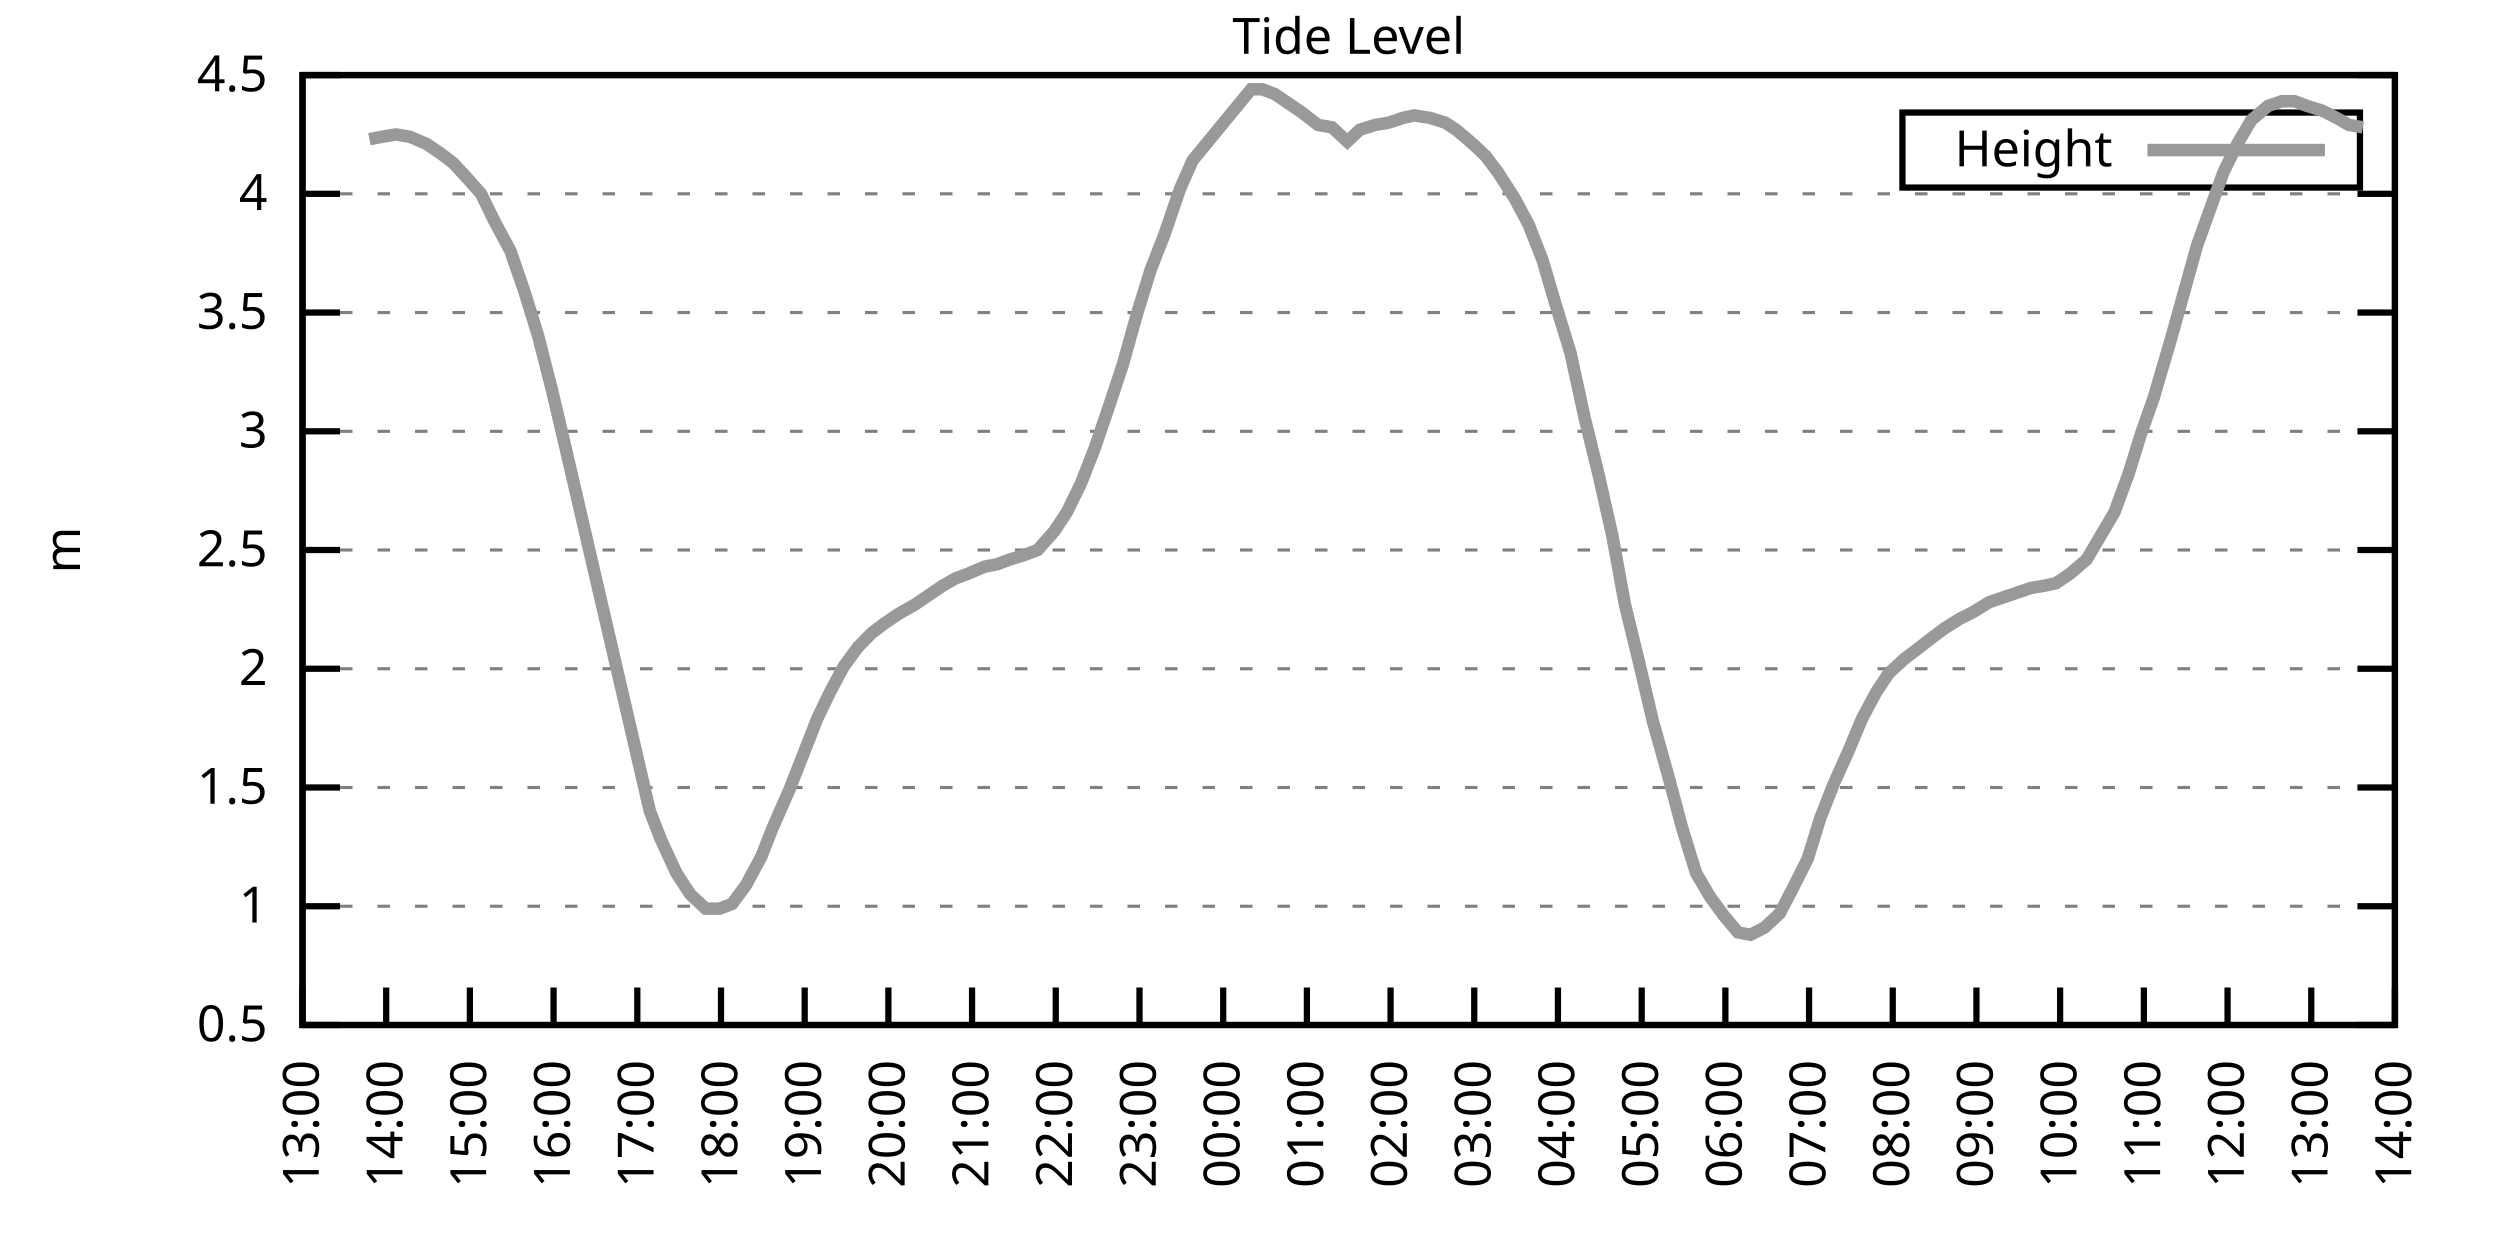
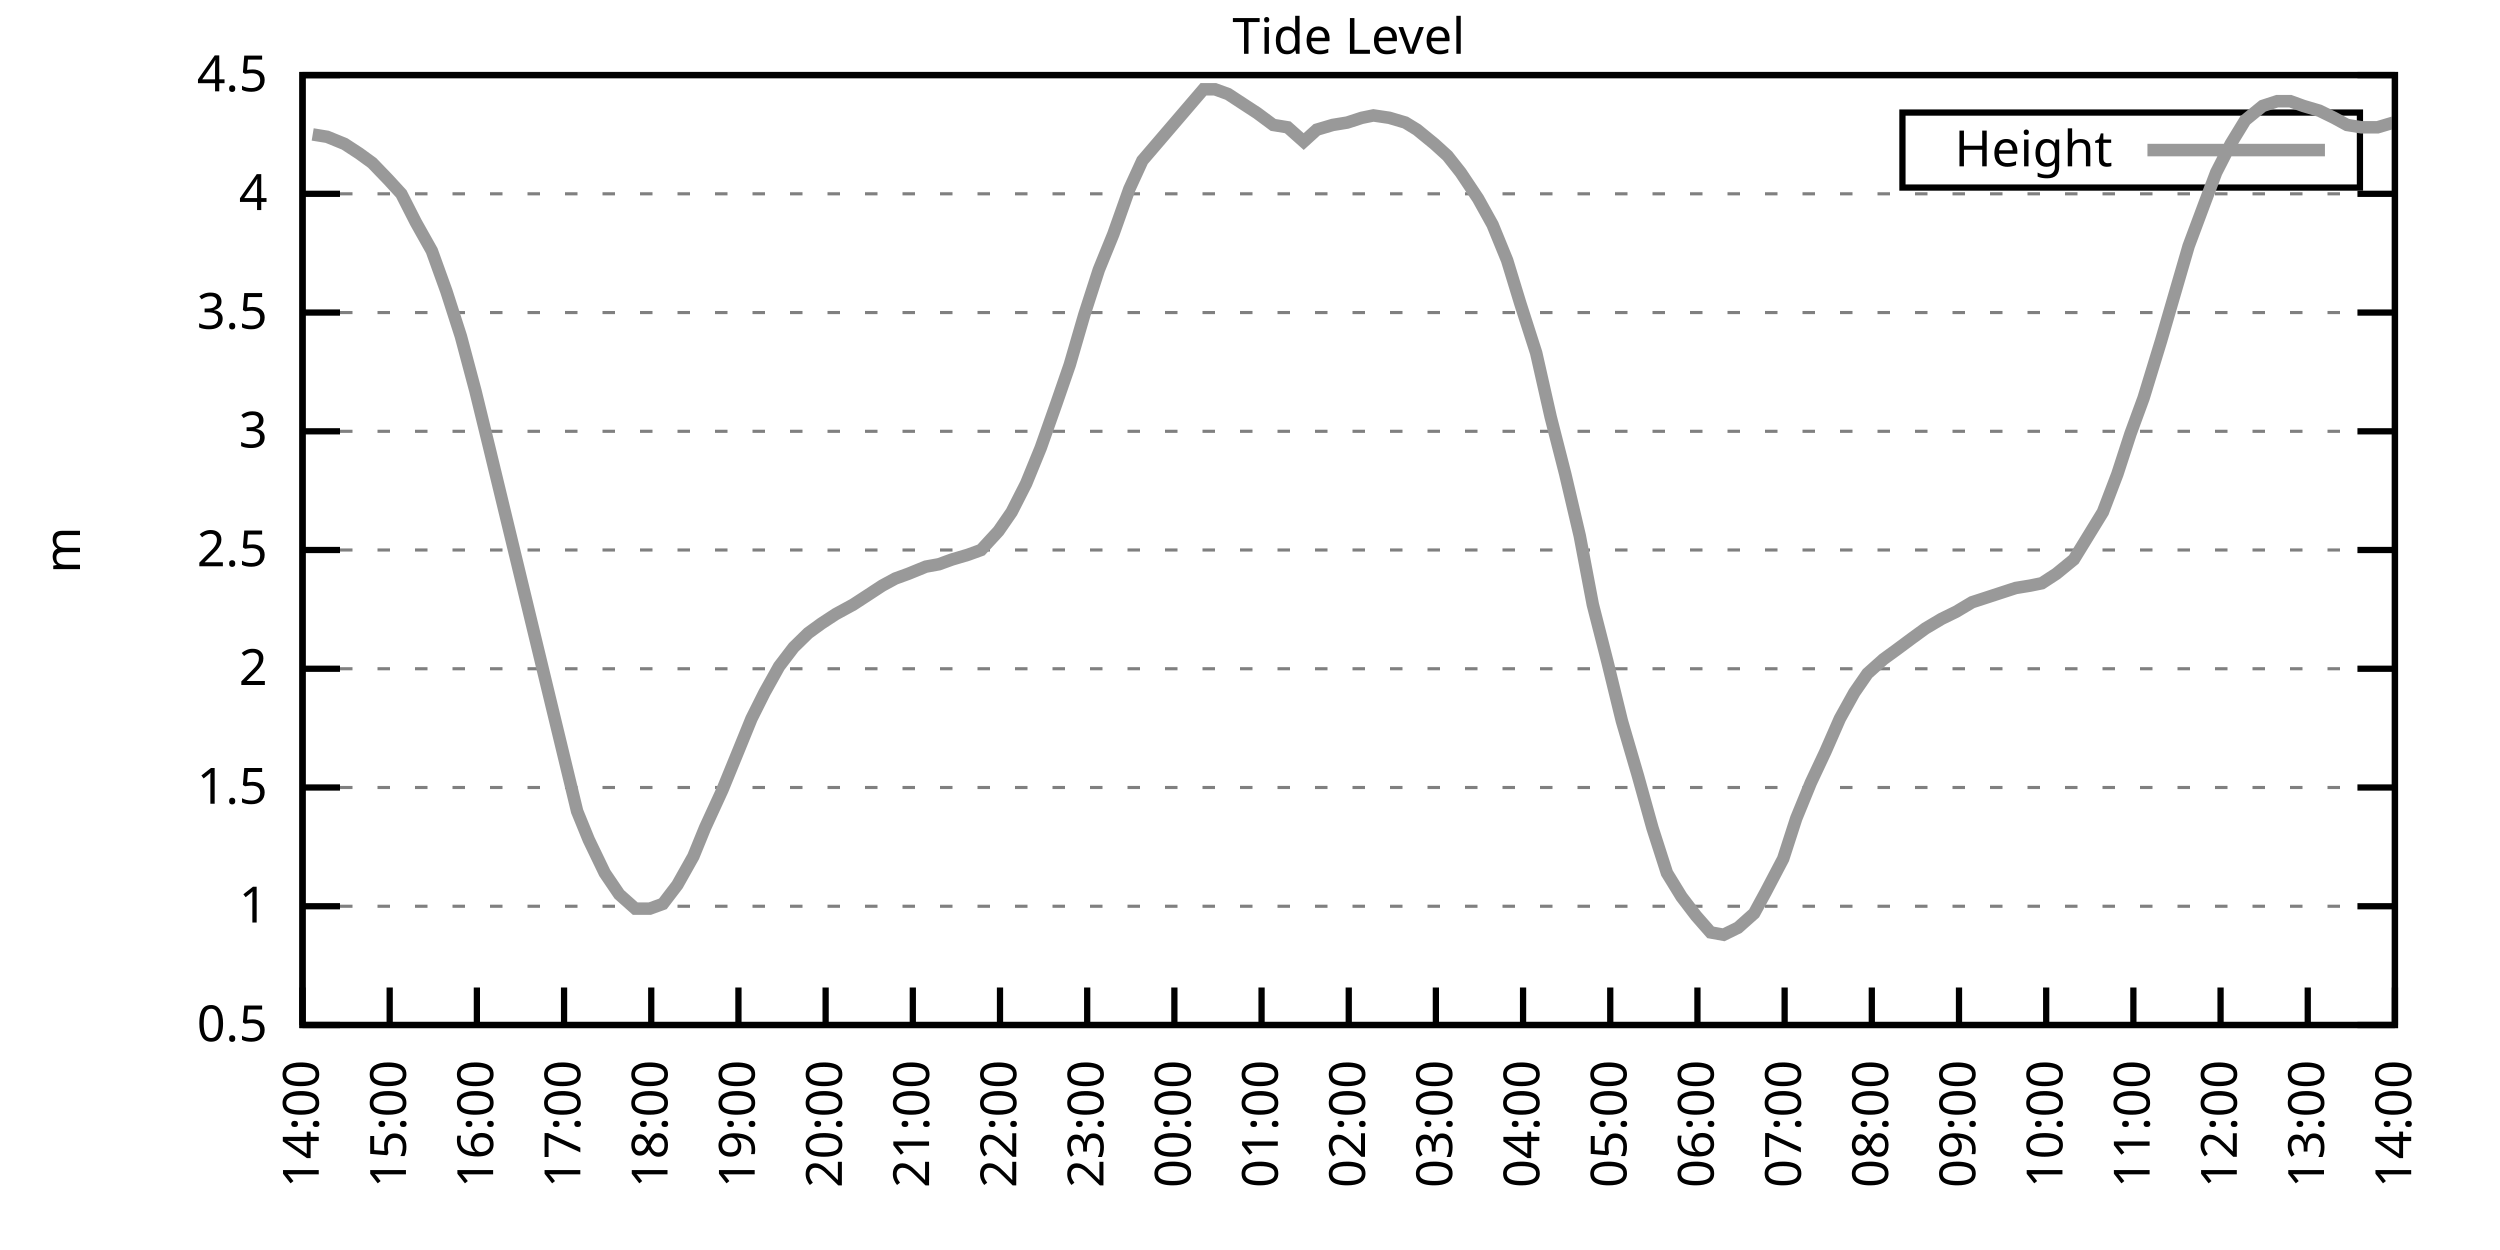
<svg xmlns="http://www.w3.org/2000/svg" xmlns:xlink="http://www.w3.org/1999/xlink" width="400" height="200" viewBox="0 0 400 200">
  <g id="gnuplot_canvas">
    <rect x="0" y="0" width="400" height="200" fill="none" />
    <defs>
      <circle id="gpDot" r="0.5" stroke-width="0.5" stroke="currentColor" />
      <path id="gpPt0" stroke-width="0.333" stroke="currentColor" d="M-1,0 h2 M0,-1 v2" />
      <path id="gpPt1" stroke-width="0.333" stroke="currentColor" d="M-1,-1 L1,1 M1,-1 L-1,1" />
      <path id="gpPt2" stroke-width="0.333" stroke="currentColor" d="M-1,0 L1,0 M0,-1 L0,1 M-1,-1 L1,1 M-1,1 L1,-1" />
      <rect id="gpPt3" stroke-width="0.333" stroke="currentColor" x="-1" y="-1" width="2" height="2" />
      <rect id="gpPt4" stroke-width="0.333" stroke="currentColor" fill="currentColor" x="-1" y="-1" width="2" height="2" />
      <circle id="gpPt5" stroke-width="0.333" stroke="currentColor" cx="0" cy="0" r="1" />
      <use xlink:href="#gpPt5" id="gpPt6" fill="currentColor" stroke="none" />
      <path id="gpPt7" stroke-width="0.333" stroke="currentColor" d="M0,-1.33 L-1.33,0.67 L1.33,0.67 z" />
      <use xlink:href="#gpPt7" id="gpPt8" fill="currentColor" stroke="none" />
      <use xlink:href="#gpPt7" id="gpPt9" stroke="currentColor" transform="rotate(180)" />
      <use xlink:href="#gpPt9" id="gpPt10" fill="currentColor" stroke="none" />
      <use xlink:href="#gpPt3" id="gpPt11" stroke="currentColor" transform="rotate(45)" />
      <use xlink:href="#gpPt11" id="gpPt12" fill="currentColor" stroke="none" />
      <path id="gpPt13" stroke-width="0.333" stroke="currentColor" d="M0,1.330 L1.265,0.411 L0.782,-1.067 L-0.782,-1.076 L-1.265,0.411 z" />
      <use xlink:href="#gpPt13" id="gpPt14" fill="currentColor" stroke="none" />
      <filter id="textbox" filterUnits="objectBoundingBox" x="0" y="0" height="1" width="1">
        <feFlood flood-color="white" flood-opacity="1" result="bgnd" />
        <feComposite in="SourceGraphic" in2="bgnd" operator="atop" />
      </filter>
      <filter id="greybox" filterUnits="objectBoundingBox" x="0" y="0" height="1" width="1">
        <feFlood flood-color="lightgrey" flood-opacity="1" result="grey" />
        <feComposite in="SourceGraphic" in2="grey" operator="atop" />
      </filter>
    </defs>
    <g fill="none" color="white" stroke="currentColor" stroke-width="1.00" stroke-linecap="butt" stroke-linejoin="miter">
</g>
    <g fill="none" color="black" stroke="currentColor" stroke-width="1.00" stroke-linecap="butt" stroke-linejoin="miter">
      <g stroke="none" shape-rendering="crispEdges">
        <polygon fill="rgb(255, 255, 255)" points="48.40,164.00 383.18,164.00 383.18,12.02 48.40,12.02 " />
      </g>
    </g>
    <g fill="none" color="black" stroke="currentColor" stroke-width="1.00" stroke-linecap="butt" stroke-linejoin="miter">
</g>
    <g fill="none" color="black" stroke="black" stroke-width="0.50" stroke-linecap="butt" stroke-linejoin="miter">
</g>
    <g fill="none" color="gray" stroke="currentColor" stroke-width="0.50" stroke-linecap="butt" stroke-linejoin="miter">
      <path stroke="gray" stroke-dasharray="2,4" class="gridline" d="M48.40,164.00 L383.19,164.00  " />
    </g>
    <g fill="none" color="gray" stroke="gray" stroke-width="1.00" stroke-linecap="butt" stroke-linejoin="miter">
</g>
    <g fill="none" color="black" stroke="currentColor" stroke-width="1.00" stroke-linecap="butt" stroke-linejoin="miter">
      <path stroke="black" d="M48.40,164.00 L54.40,164.00 M383.19,164.00 L377.19,164.00  " />
      <g transform="translate(42.80,166.60)" stroke="none" fill="black" font-family="Sans" font-size="8.00" text-anchor="end">
        <text>
          <tspan font-family="Sans"> 0.5</tspan>
        </text>
      </g>
    </g>
    <g fill="none" color="black" stroke="currentColor" stroke-width="1.00" stroke-linecap="butt" stroke-linejoin="miter">
</g>
    <g fill="none" color="black" stroke="black" stroke-width="0.50" stroke-linecap="butt" stroke-linejoin="miter">
</g>
    <g fill="none" color="gray" stroke="currentColor" stroke-width="0.50" stroke-linecap="butt" stroke-linejoin="miter">
      <path stroke="gray" stroke-dasharray="2,4" class="gridline" d="M48.40,145.00 L383.19,145.00  " />
    </g>
    <g fill="none" color="gray" stroke="gray" stroke-width="1.00" stroke-linecap="butt" stroke-linejoin="miter">
</g>
    <g fill="none" color="black" stroke="currentColor" stroke-width="1.00" stroke-linecap="butt" stroke-linejoin="miter">
      <path stroke="black" d="M48.40,145.00 L54.40,145.00 M383.19,145.00 L377.19,145.00  " />
      <g transform="translate(42.80,147.60)" stroke="none" fill="black" font-family="Sans" font-size="8.00" text-anchor="end">
        <text>
          <tspan font-family="Sans"> 1</tspan>
        </text>
      </g>
    </g>
    <g fill="none" color="black" stroke="currentColor" stroke-width="1.00" stroke-linecap="butt" stroke-linejoin="miter">
</g>
    <g fill="none" color="black" stroke="black" stroke-width="0.50" stroke-linecap="butt" stroke-linejoin="miter">
</g>
    <g fill="none" color="gray" stroke="currentColor" stroke-width="0.50" stroke-linecap="butt" stroke-linejoin="miter">
      <path stroke="gray" stroke-dasharray="2,4" class="gridline" d="M48.40,126.00 L383.19,126.00  " />
    </g>
    <g fill="none" color="gray" stroke="gray" stroke-width="1.00" stroke-linecap="butt" stroke-linejoin="miter">
</g>
    <g fill="none" color="black" stroke="currentColor" stroke-width="1.00" stroke-linecap="butt" stroke-linejoin="miter">
      <path stroke="black" d="M48.40,126.00 L54.40,126.00 M383.19,126.00 L377.19,126.00  " />
      <g transform="translate(42.80,128.60)" stroke="none" fill="black" font-family="Sans" font-size="8.00" text-anchor="end">
        <text>
          <tspan font-family="Sans"> 1.5</tspan>
        </text>
      </g>
    </g>
    <g fill="none" color="black" stroke="currentColor" stroke-width="1.00" stroke-linecap="butt" stroke-linejoin="miter">
</g>
    <g fill="none" color="black" stroke="black" stroke-width="0.50" stroke-linecap="butt" stroke-linejoin="miter">
</g>
    <g fill="none" color="gray" stroke="currentColor" stroke-width="0.50" stroke-linecap="butt" stroke-linejoin="miter">
      <path stroke="gray" stroke-dasharray="2,4" class="gridline" d="M48.40,107.00 L383.19,107.00  " />
    </g>
    <g fill="none" color="gray" stroke="gray" stroke-width="1.00" stroke-linecap="butt" stroke-linejoin="miter">
</g>
    <g fill="none" color="black" stroke="currentColor" stroke-width="1.00" stroke-linecap="butt" stroke-linejoin="miter">
      <path stroke="black" d="M48.40,107.00 L54.40,107.00 M383.19,107.00 L377.19,107.00  " />
      <g transform="translate(42.80,109.60)" stroke="none" fill="black" font-family="Sans" font-size="8.00" text-anchor="end">
        <text>
          <tspan font-family="Sans"> 2</tspan>
        </text>
      </g>
    </g>
    <g fill="none" color="black" stroke="currentColor" stroke-width="1.00" stroke-linecap="butt" stroke-linejoin="miter">
</g>
    <g fill="none" color="black" stroke="black" stroke-width="0.50" stroke-linecap="butt" stroke-linejoin="miter">
</g>
    <g fill="none" color="gray" stroke="currentColor" stroke-width="0.50" stroke-linecap="butt" stroke-linejoin="miter">
      <path stroke="gray" stroke-dasharray="2,4" class="gridline" d="M48.40,88.00 L383.19,88.00  " />
    </g>
    <g fill="none" color="gray" stroke="gray" stroke-width="1.00" stroke-linecap="butt" stroke-linejoin="miter">
</g>
    <g fill="none" color="black" stroke="currentColor" stroke-width="1.00" stroke-linecap="butt" stroke-linejoin="miter">
      <path stroke="black" d="M48.40,88.00 L54.40,88.00 M383.19,88.00 L377.19,88.00  " />
      <g transform="translate(42.80,90.60)" stroke="none" fill="black" font-family="Sans" font-size="8.00" text-anchor="end">
        <text>
          <tspan font-family="Sans"> 2.5</tspan>
        </text>
      </g>
    </g>
    <g fill="none" color="black" stroke="currentColor" stroke-width="1.00" stroke-linecap="butt" stroke-linejoin="miter">
</g>
    <g fill="none" color="black" stroke="black" stroke-width="0.50" stroke-linecap="butt" stroke-linejoin="miter">
</g>
    <g fill="none" color="gray" stroke="currentColor" stroke-width="0.50" stroke-linecap="butt" stroke-linejoin="miter">
      <path stroke="gray" stroke-dasharray="2,4" class="gridline" d="M48.40,69.01 L383.19,69.01  " />
    </g>
    <g fill="none" color="gray" stroke="gray" stroke-width="1.00" stroke-linecap="butt" stroke-linejoin="miter">
</g>
    <g fill="none" color="black" stroke="currentColor" stroke-width="1.00" stroke-linecap="butt" stroke-linejoin="miter">
      <path stroke="black" d="M48.40,69.01 L54.40,69.01 M383.19,69.01 L377.19,69.01  " />
      <g transform="translate(42.80,71.61)" stroke="none" fill="black" font-family="Sans" font-size="8.00" text-anchor="end">
        <text>
          <tspan font-family="Sans"> 3</tspan>
        </text>
      </g>
    </g>
    <g fill="none" color="black" stroke="currentColor" stroke-width="1.00" stroke-linecap="butt" stroke-linejoin="miter">
</g>
    <g fill="none" color="black" stroke="black" stroke-width="0.50" stroke-linecap="butt" stroke-linejoin="miter">
</g>
    <g fill="none" color="gray" stroke="currentColor" stroke-width="0.50" stroke-linecap="butt" stroke-linejoin="miter">
      <path stroke="gray" stroke-dasharray="2,4" class="gridline" d="M48.40,50.01 L383.19,50.01  " />
    </g>
    <g fill="none" color="gray" stroke="gray" stroke-width="1.00" stroke-linecap="butt" stroke-linejoin="miter">
</g>
    <g fill="none" color="black" stroke="currentColor" stroke-width="1.00" stroke-linecap="butt" stroke-linejoin="miter">
      <path stroke="black" d="M48.40,50.01 L54.40,50.01 M383.19,50.01 L377.19,50.01  " />
      <g transform="translate(42.80,52.61)" stroke="none" fill="black" font-family="Sans" font-size="8.00" text-anchor="end">
        <text>
          <tspan font-family="Sans"> 3.5</tspan>
        </text>
      </g>
    </g>
    <g fill="none" color="black" stroke="currentColor" stroke-width="1.00" stroke-linecap="butt" stroke-linejoin="miter">
</g>
    <g fill="none" color="black" stroke="black" stroke-width="0.50" stroke-linecap="butt" stroke-linejoin="miter">
</g>
    <g fill="none" color="gray" stroke="currentColor" stroke-width="0.50" stroke-linecap="butt" stroke-linejoin="miter">
      <path stroke="gray" stroke-dasharray="2,4" class="gridline" d="M48.40,31.01 L383.19,31.01  " />
    </g>
    <g fill="none" color="gray" stroke="gray" stroke-width="1.00" stroke-linecap="butt" stroke-linejoin="miter">
</g>
    <g fill="none" color="black" stroke="currentColor" stroke-width="1.00" stroke-linecap="butt" stroke-linejoin="miter">
      <path stroke="black" d="M48.40,31.01 L54.40,31.01 M383.19,31.01 L377.19,31.01  " />
      <g transform="translate(42.80,33.61)" stroke="none" fill="black" font-family="Sans" font-size="8.00" text-anchor="end">
        <text>
          <tspan font-family="Sans"> 4</tspan>
        </text>
      </g>
    </g>
    <g fill="none" color="black" stroke="currentColor" stroke-width="1.00" stroke-linecap="butt" stroke-linejoin="miter">
</g>
    <g fill="none" color="black" stroke="black" stroke-width="0.50" stroke-linecap="butt" stroke-linejoin="miter">
</g>
    <g fill="none" color="gray" stroke="currentColor" stroke-width="0.50" stroke-linecap="butt" stroke-linejoin="miter">
      <path stroke="gray" stroke-dasharray="2,4" class="gridline" d="M48.40,12.01 L383.19,12.01  " />
    </g>
    <g fill="none" color="gray" stroke="gray" stroke-width="1.00" stroke-linecap="butt" stroke-linejoin="miter">
</g>
    <g fill="none" color="black" stroke="currentColor" stroke-width="1.00" stroke-linecap="butt" stroke-linejoin="miter">
      <path stroke="black" d="M48.40,12.01 L54.40,12.01 M383.19,12.01 L377.19,12.01  " />
      <g transform="translate(42.80,14.61)" stroke="none" fill="black" font-family="Sans" font-size="8.00" text-anchor="end">
        <text>
          <tspan font-family="Sans"> 4.5</tspan>
        </text>
      </g>
    </g>
    <g fill="none" color="black" stroke="currentColor" stroke-width="1.00" stroke-linecap="butt" stroke-linejoin="miter">
      <path stroke="black" d="M48.40,164.00 L48.40,158.00  " />
      <g transform="translate(51.00,169.60) rotate(270.00)" stroke="none" fill="black" font-family="Sans" font-size="8.00" text-anchor="end">
        <text>
-           <tspan font-family="Sans">13:00</tspan>
-         </text>
-       </g>
-     </g>
-     <g fill="none" color="black" stroke="currentColor" stroke-width="1.00" stroke-linecap="butt" stroke-linejoin="miter">
-       <path stroke="black" d="M61.79,164.00 L61.79,158.00  " />
-       <g transform="translate(64.39,169.60) rotate(270.00)" stroke="none" fill="black" font-family="Sans" font-size="8.00" text-anchor="end">
-         <text>
          <tspan font-family="Sans">14:00</tspan>
        </text>
      </g>
    </g>
    <g fill="none" color="black" stroke="currentColor" stroke-width="1.00" stroke-linecap="butt" stroke-linejoin="miter">
-       <path stroke="black" d="M75.18,164.00 L75.18,158.00  " />
-       <g transform="translate(77.78,169.60) rotate(270.00)" stroke="none" fill="black" font-family="Sans" font-size="8.00" text-anchor="end">
+       <path stroke="black" d="M62.35,164.00 L62.35,158.00  " />
+       <g transform="translate(64.95,169.60) rotate(270.00)" stroke="none" fill="black" font-family="Sans" font-size="8.00" text-anchor="end">
        <text>
          <tspan font-family="Sans">15:00</tspan>
        </text>
      </g>
    </g>
    <g fill="none" color="black" stroke="currentColor" stroke-width="1.00" stroke-linecap="butt" stroke-linejoin="miter">
-       <path stroke="black" d="M88.57,164.00 L88.57,158.00  " />
-       <g transform="translate(91.17,169.60) rotate(270.00)" stroke="none" fill="black" font-family="Sans" font-size="8.00" text-anchor="end">
+       <path stroke="black" d="M76.30,164.00 L76.30,158.00  " />
+       <g transform="translate(78.90,169.60) rotate(270.00)" stroke="none" fill="black" font-family="Sans" font-size="8.00" text-anchor="end">
        <text>
          <tspan font-family="Sans">16:00</tspan>
        </text>
      </g>
    </g>
    <g fill="none" color="black" stroke="currentColor" stroke-width="1.00" stroke-linecap="butt" stroke-linejoin="miter">
-       <path stroke="black" d="M101.97,164.00 L101.97,158.00  " />
-       <g transform="translate(104.57,169.60) rotate(270.00)" stroke="none" fill="black" font-family="Sans" font-size="8.00" text-anchor="end">
+       <path stroke="black" d="M90.25,164.00 L90.25,158.00  " />
+       <g transform="translate(92.85,169.60) rotate(270.00)" stroke="none" fill="black" font-family="Sans" font-size="8.00" text-anchor="end">
        <text>
          <tspan font-family="Sans">17:00</tspan>
        </text>
      </g>
    </g>
    <g fill="none" color="black" stroke="currentColor" stroke-width="1.00" stroke-linecap="butt" stroke-linejoin="miter">
-       <path stroke="black" d="M115.36,164.00 L115.36,158.00  " />
-       <g transform="translate(117.96,169.60) rotate(270.00)" stroke="none" fill="black" font-family="Sans" font-size="8.00" text-anchor="end">
+       <path stroke="black" d="M104.20,164.00 L104.20,158.00  " />
+       <g transform="translate(106.80,169.60) rotate(270.00)" stroke="none" fill="black" font-family="Sans" font-size="8.00" text-anchor="end">
        <text>
          <tspan font-family="Sans">18:00</tspan>
        </text>
      </g>
    </g>
    <g fill="none" color="black" stroke="currentColor" stroke-width="1.00" stroke-linecap="butt" stroke-linejoin="miter">
-       <path stroke="black" d="M128.75,164.00 L128.75,158.00  " />
-       <g transform="translate(131.35,169.60) rotate(270.00)" stroke="none" fill="black" font-family="Sans" font-size="8.00" text-anchor="end">
+       <path stroke="black" d="M118.15,164.00 L118.15,158.00  " />
+       <g transform="translate(120.75,169.60) rotate(270.00)" stroke="none" fill="black" font-family="Sans" font-size="8.00" text-anchor="end">
        <text>
          <tspan font-family="Sans">19:00</tspan>
        </text>
      </g>
    </g>
    <g fill="none" color="black" stroke="currentColor" stroke-width="1.00" stroke-linecap="butt" stroke-linejoin="miter">
-       <path stroke="black" d="M142.14,164.00 L142.14,158.00  " />
-       <g transform="translate(144.74,169.60) rotate(270.00)" stroke="none" fill="black" font-family="Sans" font-size="8.00" text-anchor="end">
+       <path stroke="black" d="M132.10,164.00 L132.10,158.00  " />
+       <g transform="translate(134.70,169.60) rotate(270.00)" stroke="none" fill="black" font-family="Sans" font-size="8.00" text-anchor="end">
        <text>
          <tspan font-family="Sans">20:00</tspan>
        </text>
      </g>
    </g>
    <g fill="none" color="black" stroke="currentColor" stroke-width="1.00" stroke-linecap="butt" stroke-linejoin="miter">
-       <path stroke="black" d="M155.53,164.00 L155.53,158.00  " />
-       <g transform="translate(158.13,169.60) rotate(270.00)" stroke="none" fill="black" font-family="Sans" font-size="8.00" text-anchor="end">
+       <path stroke="black" d="M146.05,164.00 L146.05,158.00  " />
+       <g transform="translate(148.65,169.60) rotate(270.00)" stroke="none" fill="black" font-family="Sans" font-size="8.00" text-anchor="end">
        <text>
          <tspan font-family="Sans">21:00</tspan>
        </text>
      </g>
    </g>
    <g fill="none" color="black" stroke="currentColor" stroke-width="1.00" stroke-linecap="butt" stroke-linejoin="miter">
-       <path stroke="black" d="M168.92,164.00 L168.92,158.00  " />
-       <g transform="translate(171.52,169.60) rotate(270.00)" stroke="none" fill="black" font-family="Sans" font-size="8.00" text-anchor="end">
+       <path stroke="black" d="M160.00,164.00 L160.00,158.00  " />
+       <g transform="translate(162.60,169.60) rotate(270.00)" stroke="none" fill="black" font-family="Sans" font-size="8.00" text-anchor="end">
        <text>
          <tspan font-family="Sans">22:00</tspan>
        </text>
      </g>
    </g>
    <g fill="none" color="black" stroke="currentColor" stroke-width="1.00" stroke-linecap="butt" stroke-linejoin="miter">
-       <path stroke="black" d="M182.32,164.00 L182.32,158.00  " />
-       <g transform="translate(184.92,169.60) rotate(270.00)" stroke="none" fill="black" font-family="Sans" font-size="8.00" text-anchor="end">
+       <path stroke="black" d="M173.95,164.00 L173.95,158.00  " />
+       <g transform="translate(176.55,169.60) rotate(270.00)" stroke="none" fill="black" font-family="Sans" font-size="8.00" text-anchor="end">
        <text>
          <tspan font-family="Sans">23:00</tspan>
        </text>
      </g>
    </g>
    <g fill="none" color="black" stroke="currentColor" stroke-width="1.00" stroke-linecap="butt" stroke-linejoin="miter">
-       <path stroke="black" d="M195.71,164.00 L195.71,158.00  " />
-       <g transform="translate(198.31,169.60) rotate(270.00)" stroke="none" fill="black" font-family="Sans" font-size="8.00" text-anchor="end">
+       <path stroke="black" d="M187.90,164.00 L187.90,158.00  " />
+       <g transform="translate(190.50,169.60) rotate(270.00)" stroke="none" fill="black" font-family="Sans" font-size="8.00" text-anchor="end">
        <text>
          <tspan font-family="Sans">00:00</tspan>
        </text>
      </g>
    </g>
    <g fill="none" color="black" stroke="currentColor" stroke-width="1.00" stroke-linecap="butt" stroke-linejoin="miter">
-       <path stroke="black" d="M209.10,164.00 L209.10,158.00  " />
-       <g transform="translate(211.70,169.60) rotate(270.00)" stroke="none" fill="black" font-family="Sans" font-size="8.00" text-anchor="end">
+       <path stroke="black" d="M201.85,164.00 L201.85,158.00  " />
+       <g transform="translate(204.45,169.60) rotate(270.00)" stroke="none" fill="black" font-family="Sans" font-size="8.00" text-anchor="end">
        <text>
          <tspan font-family="Sans">01:00</tspan>
        </text>
      </g>
    </g>
    <g fill="none" color="black" stroke="currentColor" stroke-width="1.00" stroke-linecap="butt" stroke-linejoin="miter">
-       <path stroke="black" d="M222.49,164.00 L222.49,158.00  " />
-       <g transform="translate(225.09,169.60) rotate(270.00)" stroke="none" fill="black" font-family="Sans" font-size="8.00" text-anchor="end">
+       <path stroke="black" d="M215.80,164.00 L215.80,158.00  " />
+       <g transform="translate(218.40,169.60) rotate(270.00)" stroke="none" fill="black" font-family="Sans" font-size="8.00" text-anchor="end">
        <text>
          <tspan font-family="Sans">02:00</tspan>
        </text>
      </g>
    </g>
    <g fill="none" color="black" stroke="currentColor" stroke-width="1.00" stroke-linecap="butt" stroke-linejoin="miter">
-       <path stroke="black" d="M235.88,164.00 L235.88,158.00  " />
-       <g transform="translate(238.48,169.60) rotate(270.00)" stroke="none" fill="black" font-family="Sans" font-size="8.00" text-anchor="end">
+       <path stroke="black" d="M229.74,164.00 L229.74,158.00  " />
+       <g transform="translate(232.34,169.60) rotate(270.00)" stroke="none" fill="black" font-family="Sans" font-size="8.00" text-anchor="end">
        <text>
          <tspan font-family="Sans">03:00</tspan>
        </text>
      </g>
    </g>
    <g fill="none" color="black" stroke="currentColor" stroke-width="1.00" stroke-linecap="butt" stroke-linejoin="miter">
-       <path stroke="black" d="M249.27,164.00 L249.27,158.00  " />
-       <g transform="translate(251.87,169.60) rotate(270.00)" stroke="none" fill="black" font-family="Sans" font-size="8.00" text-anchor="end">
+       <path stroke="black" d="M243.69,164.00 L243.69,158.00  " />
+       <g transform="translate(246.29,169.60) rotate(270.00)" stroke="none" fill="black" font-family="Sans" font-size="8.00" text-anchor="end">
        <text>
          <tspan font-family="Sans">04:00</tspan>
        </text>
      </g>
    </g>
    <g fill="none" color="black" stroke="currentColor" stroke-width="1.00" stroke-linecap="butt" stroke-linejoin="miter">
-       <path stroke="black" d="M262.67,164.00 L262.67,158.00  " />
-       <g transform="translate(265.27,169.60) rotate(270.00)" stroke="none" fill="black" font-family="Sans" font-size="8.00" text-anchor="end">
+       <path stroke="black" d="M257.64,164.00 L257.64,158.00  " />
+       <g transform="translate(260.24,169.60) rotate(270.00)" stroke="none" fill="black" font-family="Sans" font-size="8.00" text-anchor="end">
        <text>
          <tspan font-family="Sans">05:00</tspan>
        </text>
      </g>
    </g>
    <g fill="none" color="black" stroke="currentColor" stroke-width="1.00" stroke-linecap="butt" stroke-linejoin="miter">
-       <path stroke="black" d="M276.06,164.00 L276.06,158.00  " />
-       <g transform="translate(278.66,169.60) rotate(270.00)" stroke="none" fill="black" font-family="Sans" font-size="8.00" text-anchor="end">
+       <path stroke="black" d="M271.59,164.00 L271.59,158.00  " />
+       <g transform="translate(274.19,169.60) rotate(270.00)" stroke="none" fill="black" font-family="Sans" font-size="8.00" text-anchor="end">
        <text>
          <tspan font-family="Sans">06:00</tspan>
        </text>
      </g>
    </g>
    <g fill="none" color="black" stroke="currentColor" stroke-width="1.00" stroke-linecap="butt" stroke-linejoin="miter">
-       <path stroke="black" d="M289.45,164.00 L289.45,158.00  " />
-       <g transform="translate(292.05,169.60) rotate(270.00)" stroke="none" fill="black" font-family="Sans" font-size="8.00" text-anchor="end">
+       <path stroke="black" d="M285.54,164.00 L285.54,158.00  " />
+       <g transform="translate(288.14,169.60) rotate(270.00)" stroke="none" fill="black" font-family="Sans" font-size="8.00" text-anchor="end">
        <text>
          <tspan font-family="Sans">07:00</tspan>
        </text>
      </g>
    </g>
    <g fill="none" color="black" stroke="currentColor" stroke-width="1.00" stroke-linecap="butt" stroke-linejoin="miter">
-       <path stroke="black" d="M302.84,164.00 L302.84,158.00  " />
-       <g transform="translate(305.44,169.60) rotate(270.00)" stroke="none" fill="black" font-family="Sans" font-size="8.00" text-anchor="end">
+       <path stroke="black" d="M299.49,164.00 L299.49,158.00  " />
+       <g transform="translate(302.09,169.60) rotate(270.00)" stroke="none" fill="black" font-family="Sans" font-size="8.00" text-anchor="end">
        <text>
          <tspan font-family="Sans">08:00</tspan>
        </text>
      </g>
    </g>
    <g fill="none" color="black" stroke="currentColor" stroke-width="1.00" stroke-linecap="butt" stroke-linejoin="miter">
-       <path stroke="black" d="M316.23,164.00 L316.23,158.00  " />
-       <g transform="translate(318.83,169.60) rotate(270.00)" stroke="none" fill="black" font-family="Sans" font-size="8.00" text-anchor="end">
+       <path stroke="black" d="M313.44,164.00 L313.44,158.00  " />
+       <g transform="translate(316.04,169.60) rotate(270.00)" stroke="none" fill="black" font-family="Sans" font-size="8.00" text-anchor="end">
        <text>
          <tspan font-family="Sans">09:00</tspan>
        </text>
      </g>
    </g>
    <g fill="none" color="black" stroke="currentColor" stroke-width="1.00" stroke-linecap="butt" stroke-linejoin="miter">
-       <path stroke="black" d="M329.62,164.00 L329.62,158.00  " />
-       <g transform="translate(332.22,169.60) rotate(270.00)" stroke="none" fill="black" font-family="Sans" font-size="8.00" text-anchor="end">
+       <path stroke="black" d="M327.39,164.00 L327.39,158.00  " />
+       <g transform="translate(329.99,169.60) rotate(270.00)" stroke="none" fill="black" font-family="Sans" font-size="8.00" text-anchor="end">
        <text>
          <tspan font-family="Sans">10:00</tspan>
        </text>
      </g>
    </g>
    <g fill="none" color="black" stroke="currentColor" stroke-width="1.00" stroke-linecap="butt" stroke-linejoin="miter">
-       <path stroke="black" d="M343.02,164.00 L343.02,158.00  " />
-       <g transform="translate(345.62,169.60) rotate(270.00)" stroke="none" fill="black" font-family="Sans" font-size="8.00" text-anchor="end">
+       <path stroke="black" d="M341.34,164.00 L341.34,158.00  " />
+       <g transform="translate(343.94,169.60) rotate(270.00)" stroke="none" fill="black" font-family="Sans" font-size="8.00" text-anchor="end">
        <text>
          <tspan font-family="Sans">11:00</tspan>
        </text>
      </g>
    </g>
    <g fill="none" color="black" stroke="currentColor" stroke-width="1.00" stroke-linecap="butt" stroke-linejoin="miter">
-       <path stroke="black" d="M356.41,164.00 L356.41,158.00  " />
-       <g transform="translate(359.01,169.60) rotate(270.00)" stroke="none" fill="black" font-family="Sans" font-size="8.00" text-anchor="end">
+       <path stroke="black" d="M355.29,164.00 L355.29,158.00  " />
+       <g transform="translate(357.89,169.60) rotate(270.00)" stroke="none" fill="black" font-family="Sans" font-size="8.00" text-anchor="end">
        <text>
          <tspan font-family="Sans">12:00</tspan>
        </text>
      </g>
    </g>
    <g fill="none" color="black" stroke="currentColor" stroke-width="1.00" stroke-linecap="butt" stroke-linejoin="miter">
-       <path stroke="black" d="M369.80,164.00 L369.80,158.00  " />
-       <g transform="translate(372.40,169.60) rotate(270.00)" stroke="none" fill="black" font-family="Sans" font-size="8.00" text-anchor="end">
+       <path stroke="black" d="M369.24,164.00 L369.24,158.00  " />
+       <g transform="translate(371.84,169.60) rotate(270.00)" stroke="none" fill="black" font-family="Sans" font-size="8.00" text-anchor="end">
        <text>
          <tspan font-family="Sans">13:00</tspan>
        </text>
      </g>
    </g>
    <g fill="none" color="black" stroke="currentColor" stroke-width="1.00" stroke-linecap="butt" stroke-linejoin="miter">
      <path stroke="black" d="M383.19,164.00 L383.19,158.00  " />
      <g transform="translate(385.79,169.60) rotate(270.00)" stroke="none" fill="black" font-family="Sans" font-size="8.00" text-anchor="end">
        <text>
          <tspan font-family="Sans">14:00</tspan>
        </text>
      </g>
    </g>
    <g fill="none" color="black" stroke="currentColor" stroke-width="1.00" stroke-linecap="butt" stroke-linejoin="miter">
</g>
    <g fill="none" color="black" stroke="currentColor" stroke-width="1.00" stroke-linecap="butt" stroke-linejoin="miter">
      <path stroke="black" d="M48.40,12.01 L48.40,164.00 L383.19,164.00 L383.19,12.01 L48.40,12.01 Z  " />
    </g>
    <g fill="none" color="black" stroke="currentColor" stroke-width="1.00" stroke-linecap="butt" stroke-linejoin="miter">
</g>
    <g fill="none" color="black" stroke="currentColor" stroke-width="1.00" stroke-linecap="butt" stroke-linejoin="miter">
      <path stroke="black" d="M304.39,30.01 L304.39,18.01 L377.59,18.01 L377.59,30.01 L304.39,30.01 Z  " />
    </g>
    <g id="Tide_level_plot_1">
      <g fill="none" color="white" stroke="black" stroke-width="2.00" stroke-linecap="butt" stroke-linejoin="miter">
</g>
      <g fill="none" color="black" stroke="currentColor" stroke-width="2.00" stroke-linecap="butt" stroke-linejoin="miter">
        <g transform="translate(337.99,26.61)" stroke="none" fill="black" font-family="Sans" font-size="8.00" text-anchor="end">
          <text>
            <tspan font-family="Sans">Height</tspan>
          </text>
        </g>
      </g>
      <g fill="none" color="black" stroke="currentColor" stroke-width="2.00" stroke-linecap="butt" stroke-linejoin="miter">
-         <path stroke="rgb(153, 153, 153)" d="M343.59,24.01 L371.99,24.01 M59.11,22.27 L61.12,21.89 L63.35,21.51 L65.59,21.89 L68.26,23.03 L70.50,24.55   L72.50,26.07 L74.96,28.73 L76.97,31.01 L79.20,35.57 L81.66,40.13 L83.89,46.59 L86.12,53.81 L88.35,62.55   L90.58,72.05 L103.98,129.80 L105.76,134.36 L108.22,139.68 L110.45,143.10 L112.90,145.38 L115.13,145.38 L117.14,144.62   L119.38,141.58 L121.83,137.02 L123.62,132.46 L126.29,126.38 L128.53,120.68 L130.76,114.98 L132.77,110.80 L135.00,106.62   L137.23,103.58 L139.46,101.30 L141.47,99.78 L143.70,98.26 L146.38,96.74 L148.61,95.22 L150.85,93.70 L152.85,92.56   L154.86,91.80 L157.54,90.66 L159.55,90.28 L161.56,89.52 L164.01,88.76 L166.02,88.00 L168.70,84.97 L170.71,81.93   L172.94,77.37 L175.17,71.67 L177.63,64.45 L179.64,58.37 L181.87,50.39 L184.10,43.17 L186.33,37.47 L188.79,30.25   L190.80,25.69 L200.17,14.29 L201.96,14.29 L203.97,15.05 L206.20,16.57 L208.43,18.09 L210.88,19.99 L213.12,20.37   L215.57,22.65 L217.58,20.75 L220.04,19.99 L222.27,19.61 L224.50,18.85 L226.29,18.47 L228.74,18.85 L231.20,19.61   L232.98,20.75 L235.66,23.03 L237.67,24.93 L239.68,27.59 L242.36,31.77 L244.59,35.95 L246.82,41.65 L248.83,48.49   L251.28,56.47 L253.51,66.73 L255.75,75.85 L257.98,85.73 L259.99,96.74 L262.22,105.86 L264.45,115.36 L266.91,124.10   L269.14,132.46 L271.37,139.68 L273.60,143.48 L275.83,146.52 L278.07,149.18 L280.07,149.56 L282.31,148.42 L284.76,146.14   L286.55,142.72 L289.23,137.40 L291.23,130.94 L293.47,125.24 L295.70,120.30 L297.93,114.98 L300.16,110.80 L302.17,107.76   L304.63,105.48 L306.63,103.96 L309.09,102.06 L311.10,100.54 L313.55,99.02 L315.79,97.88 L318.24,96.36 L320.47,95.60   L322.70,94.84 L324.94,94.08 L327.17,93.70 L328.95,93.32 L331.19,91.80 L333.86,89.52 L335.87,86.11 L338.33,81.93   L340.56,75.85 L342.57,69.39 L344.58,63.69 L347.26,54.57 L349.49,46.59 L351.50,39.37 L353.95,32.53 L355.74,27.59   L357.97,23.03 L360.20,19.23 L362.88,16.95 L365.11,16.19 L367.12,16.19 L369.13,16.95 L371.58,17.71 L373.82,18.85   L375.82,19.99 L378.06,20.37  " />
+         <path stroke="rgb(153, 153, 153)" d="M343.59,24.01 L371.99,24.01 M50.03,21.51 L52.35,21.89 L55.14,23.03 L57.47,24.55 L59.56,26.07 L62.12,28.73   L64.21,31.01 L66.53,35.57 L69.09,40.13 L71.42,46.59 L73.74,53.81 L76.07,62.55 L78.39,72.05 L92.34,129.80   L94.20,134.36 L96.76,139.68 L99.08,143.10 L101.64,145.38 L103.97,145.38 L106.06,144.62 L108.38,141.58 L110.94,137.02   L112.80,132.46 L115.59,126.38 L117.92,120.68 L120.24,114.98 L122.33,110.80 L124.66,106.62 L126.98,103.58 L129.31,101.30   L131.40,99.78 L133.72,98.26 L136.51,96.74 L138.84,95.22 L141.16,93.70 L143.26,92.56 L145.35,91.80 L148.14,90.66   L150.23,90.28 L152.32,89.52 L154.88,88.76 L156.97,88.00 L159.76,84.97 L161.86,81.93 L164.18,77.37 L166.51,71.67   L169.06,64.45 L171.16,58.37 L173.48,50.39 L175.81,43.17 L178.13,37.47 L180.69,30.25 L182.78,25.69 L192.55,14.29   L194.41,14.29 L196.50,15.05 L198.82,16.57 L201.15,18.09 L203.71,19.99 L206.03,20.37 L208.59,22.65 L210.68,20.75   L213.24,19.99 L215.56,19.61 L217.89,18.85 L219.75,18.47 L222.30,18.85 L224.86,19.61 L226.72,20.75 L229.51,23.03   L231.60,24.93 L233.70,27.59 L236.49,31.77 L238.81,35.95 L241.14,41.65 L243.23,48.49 L245.79,56.47 L248.11,66.73   L250.44,75.85 L252.76,85.73 L254.85,96.74 L257.18,105.86 L259.50,115.36 L262.06,124.10 L264.39,132.46 L266.71,139.68   L269.04,143.48 L271.36,146.52 L273.69,149.18 L275.78,149.56 L278.10,148.42 L280.66,146.14 L282.52,142.72 L285.31,137.40   L287.40,130.94 L289.73,125.24 L292.05,120.30 L294.38,114.98 L296.70,110.80 L298.80,107.76 L301.35,105.48 L303.44,103.96   L306.00,102.06 L308.09,100.54 L310.65,99.02 L312.98,97.88 L315.53,96.36 L317.86,95.60 L320.18,94.84 L322.51,94.08   L324.83,93.70 L326.69,93.32 L329.02,91.80 L331.81,89.52 L333.90,86.11 L336.46,81.93 L338.78,75.85 L340.88,69.39   L342.97,63.69 L345.76,54.57 L348.08,46.59 L350.18,39.37 L352.73,32.53 L354.59,27.59 L356.92,23.03 L359.24,19.23   L362.03,16.95 L364.36,16.19 L366.45,16.19 L368.54,16.95 L371.10,17.71 L373.43,18.85 L375.52,19.99 L377.84,20.37   L380.40,20.37 L382.96,19.61  " />
      </g>
    </g>
    <g fill="none" color="black" stroke="currentColor" stroke-width="2.00" stroke-linecap="butt" stroke-linejoin="miter">
</g>
    <g fill="none" color="black" stroke="black" stroke-width="1.00" stroke-linecap="butt" stroke-linejoin="miter">
</g>
    <g fill="none" color="black" stroke="currentColor" stroke-width="1.00" stroke-linecap="butt" stroke-linejoin="miter">
      <path stroke="black" d="M48.40,12.01 L48.40,164.00 L383.19,164.00 L383.19,12.01 L48.40,12.01 Z  " />
      <g transform="translate(12.80,88.01) rotate(270.00)" stroke="none" fill="black" font-family="Sans" font-size="8.00" text-anchor="middle">
        <text>
          <tspan font-family="Sans">m</tspan>
        </text>
      </g>
    </g>
    <g fill="none" color="black" stroke="currentColor" stroke-width="1.00" stroke-linecap="butt" stroke-linejoin="miter">
</g>
    <g fill="none" color="black" stroke="currentColor" stroke-width="1.00" stroke-linecap="butt" stroke-linejoin="miter">
      <g transform="translate(215.79,8.61)" stroke="none" fill="black" font-family="Sans" font-size="8.00" text-anchor="middle">
        <text>
          <tspan font-family="Sans">Tide Level</tspan>
        </text>
      </g>
    </g>
    <g fill="none" color="black" stroke="currentColor" stroke-width="1.00" stroke-linecap="butt" stroke-linejoin="miter">
</g>
  </g>
</svg>
